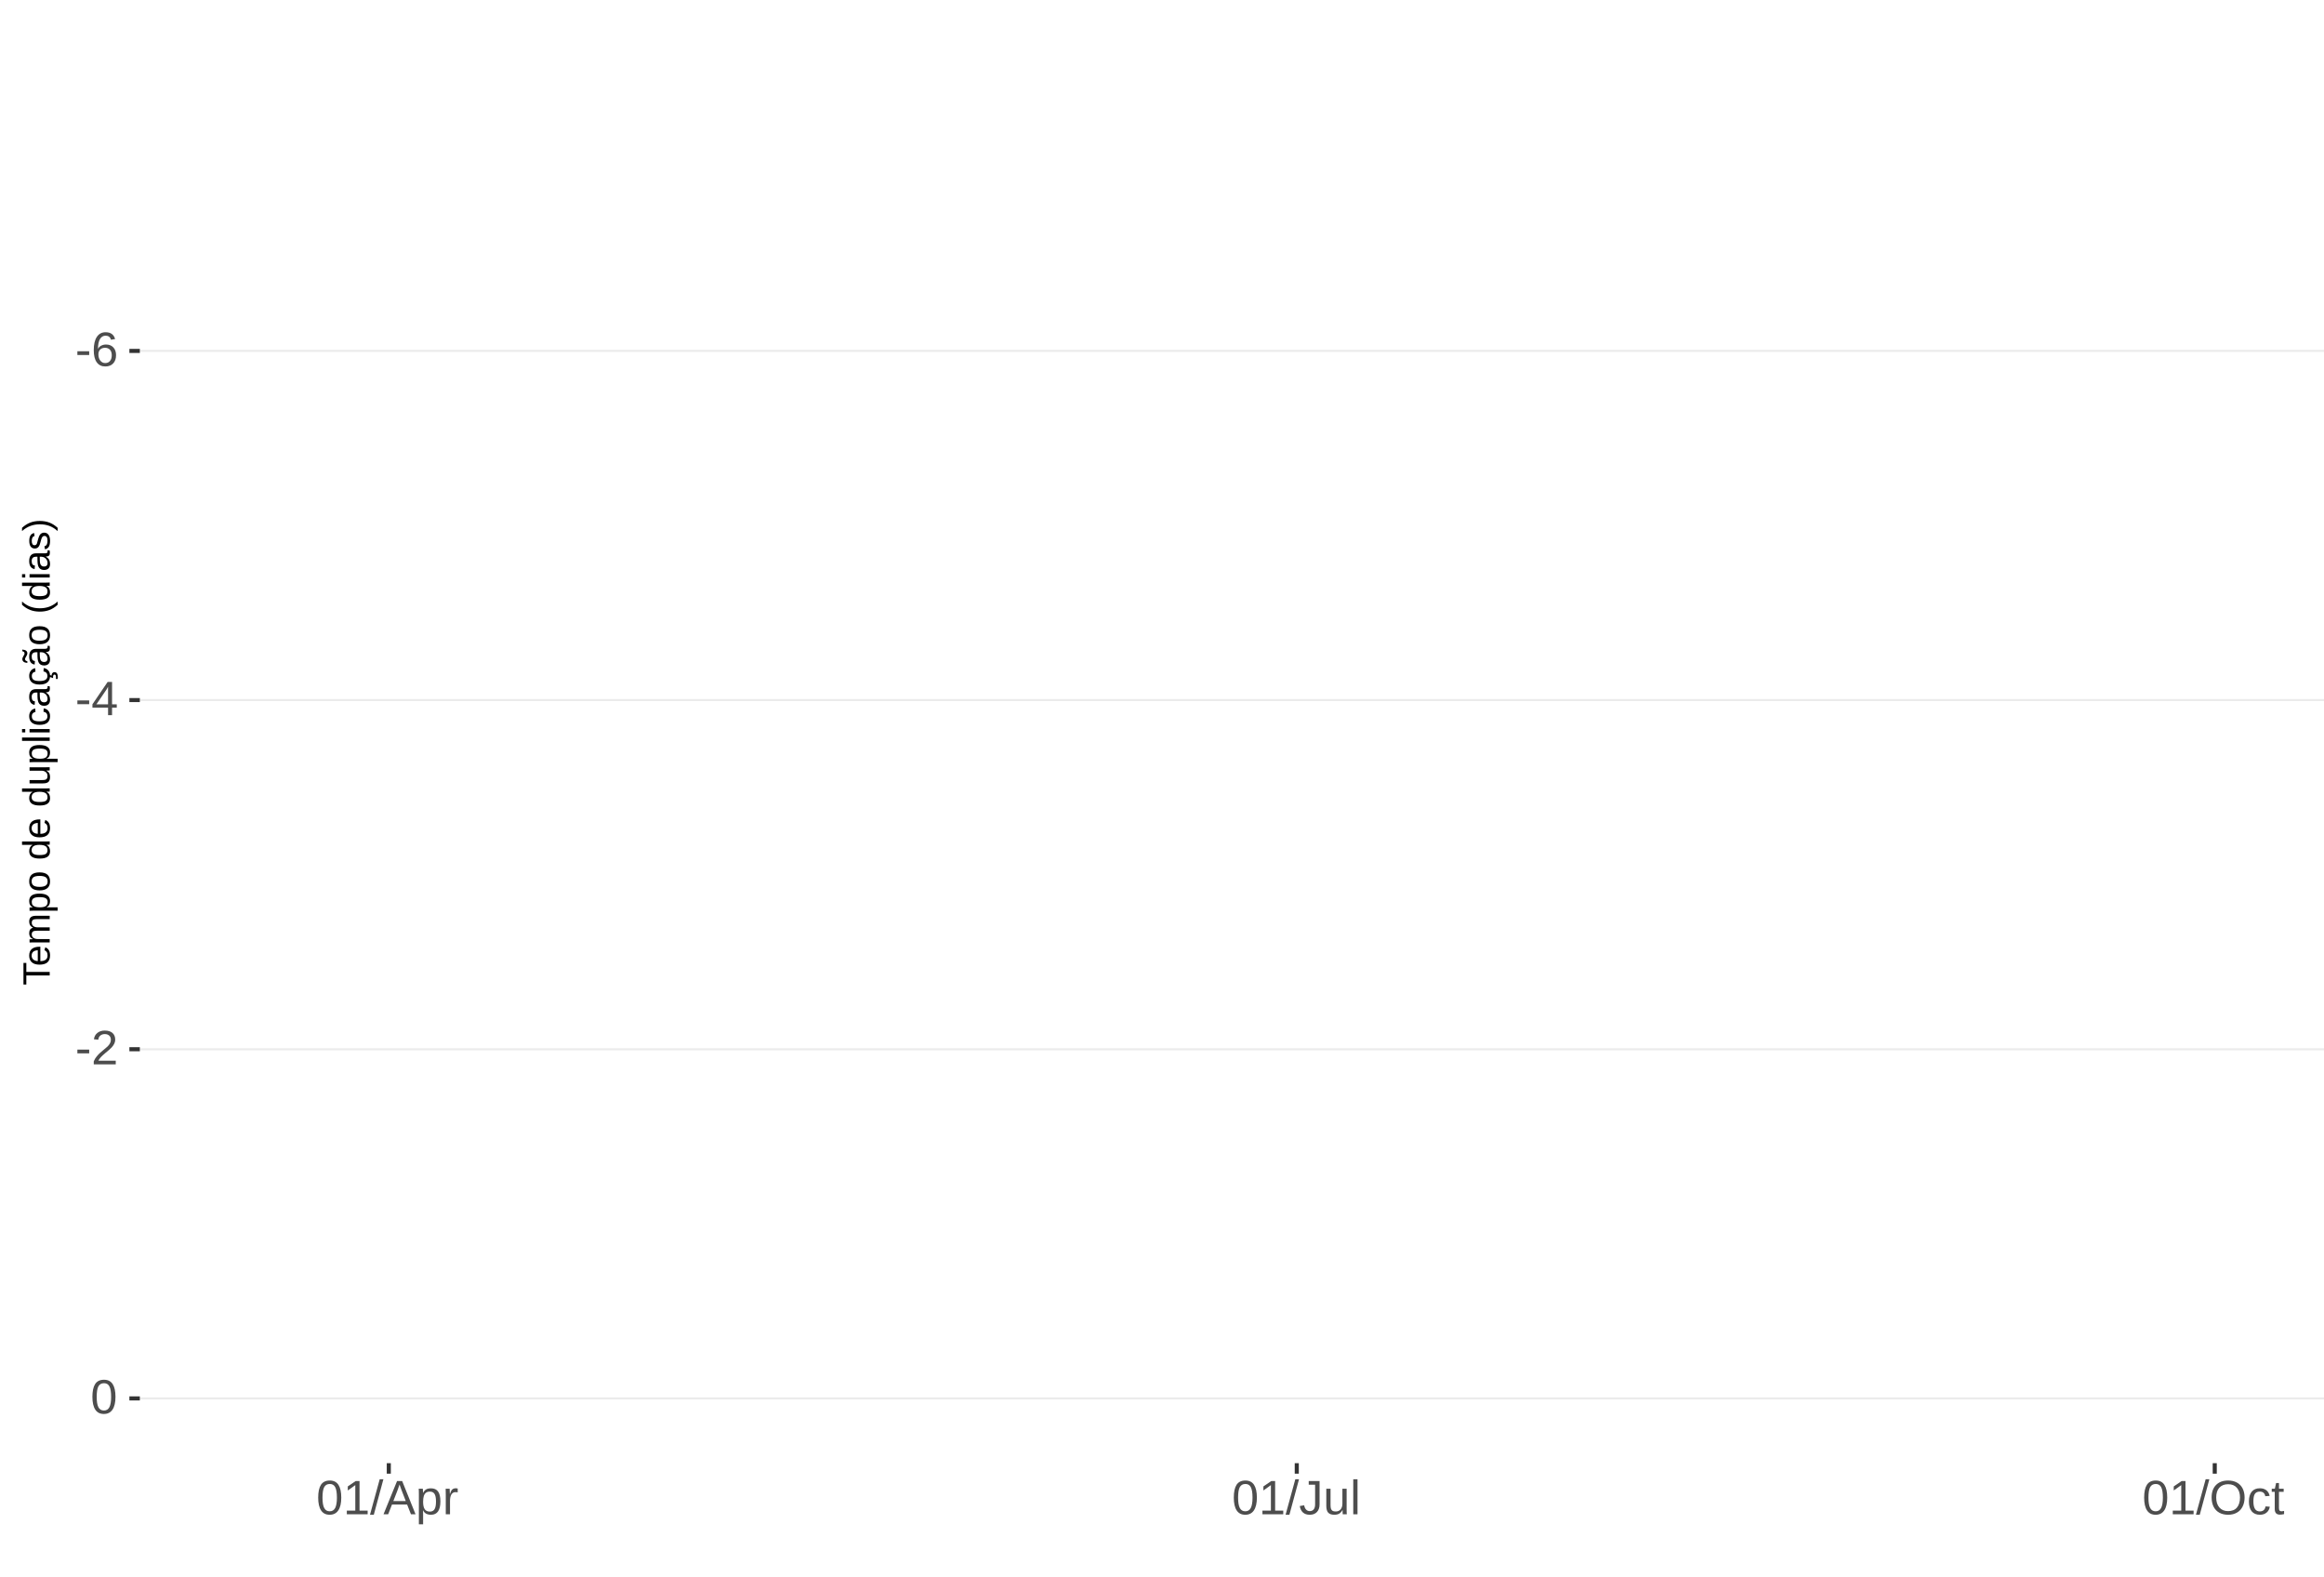
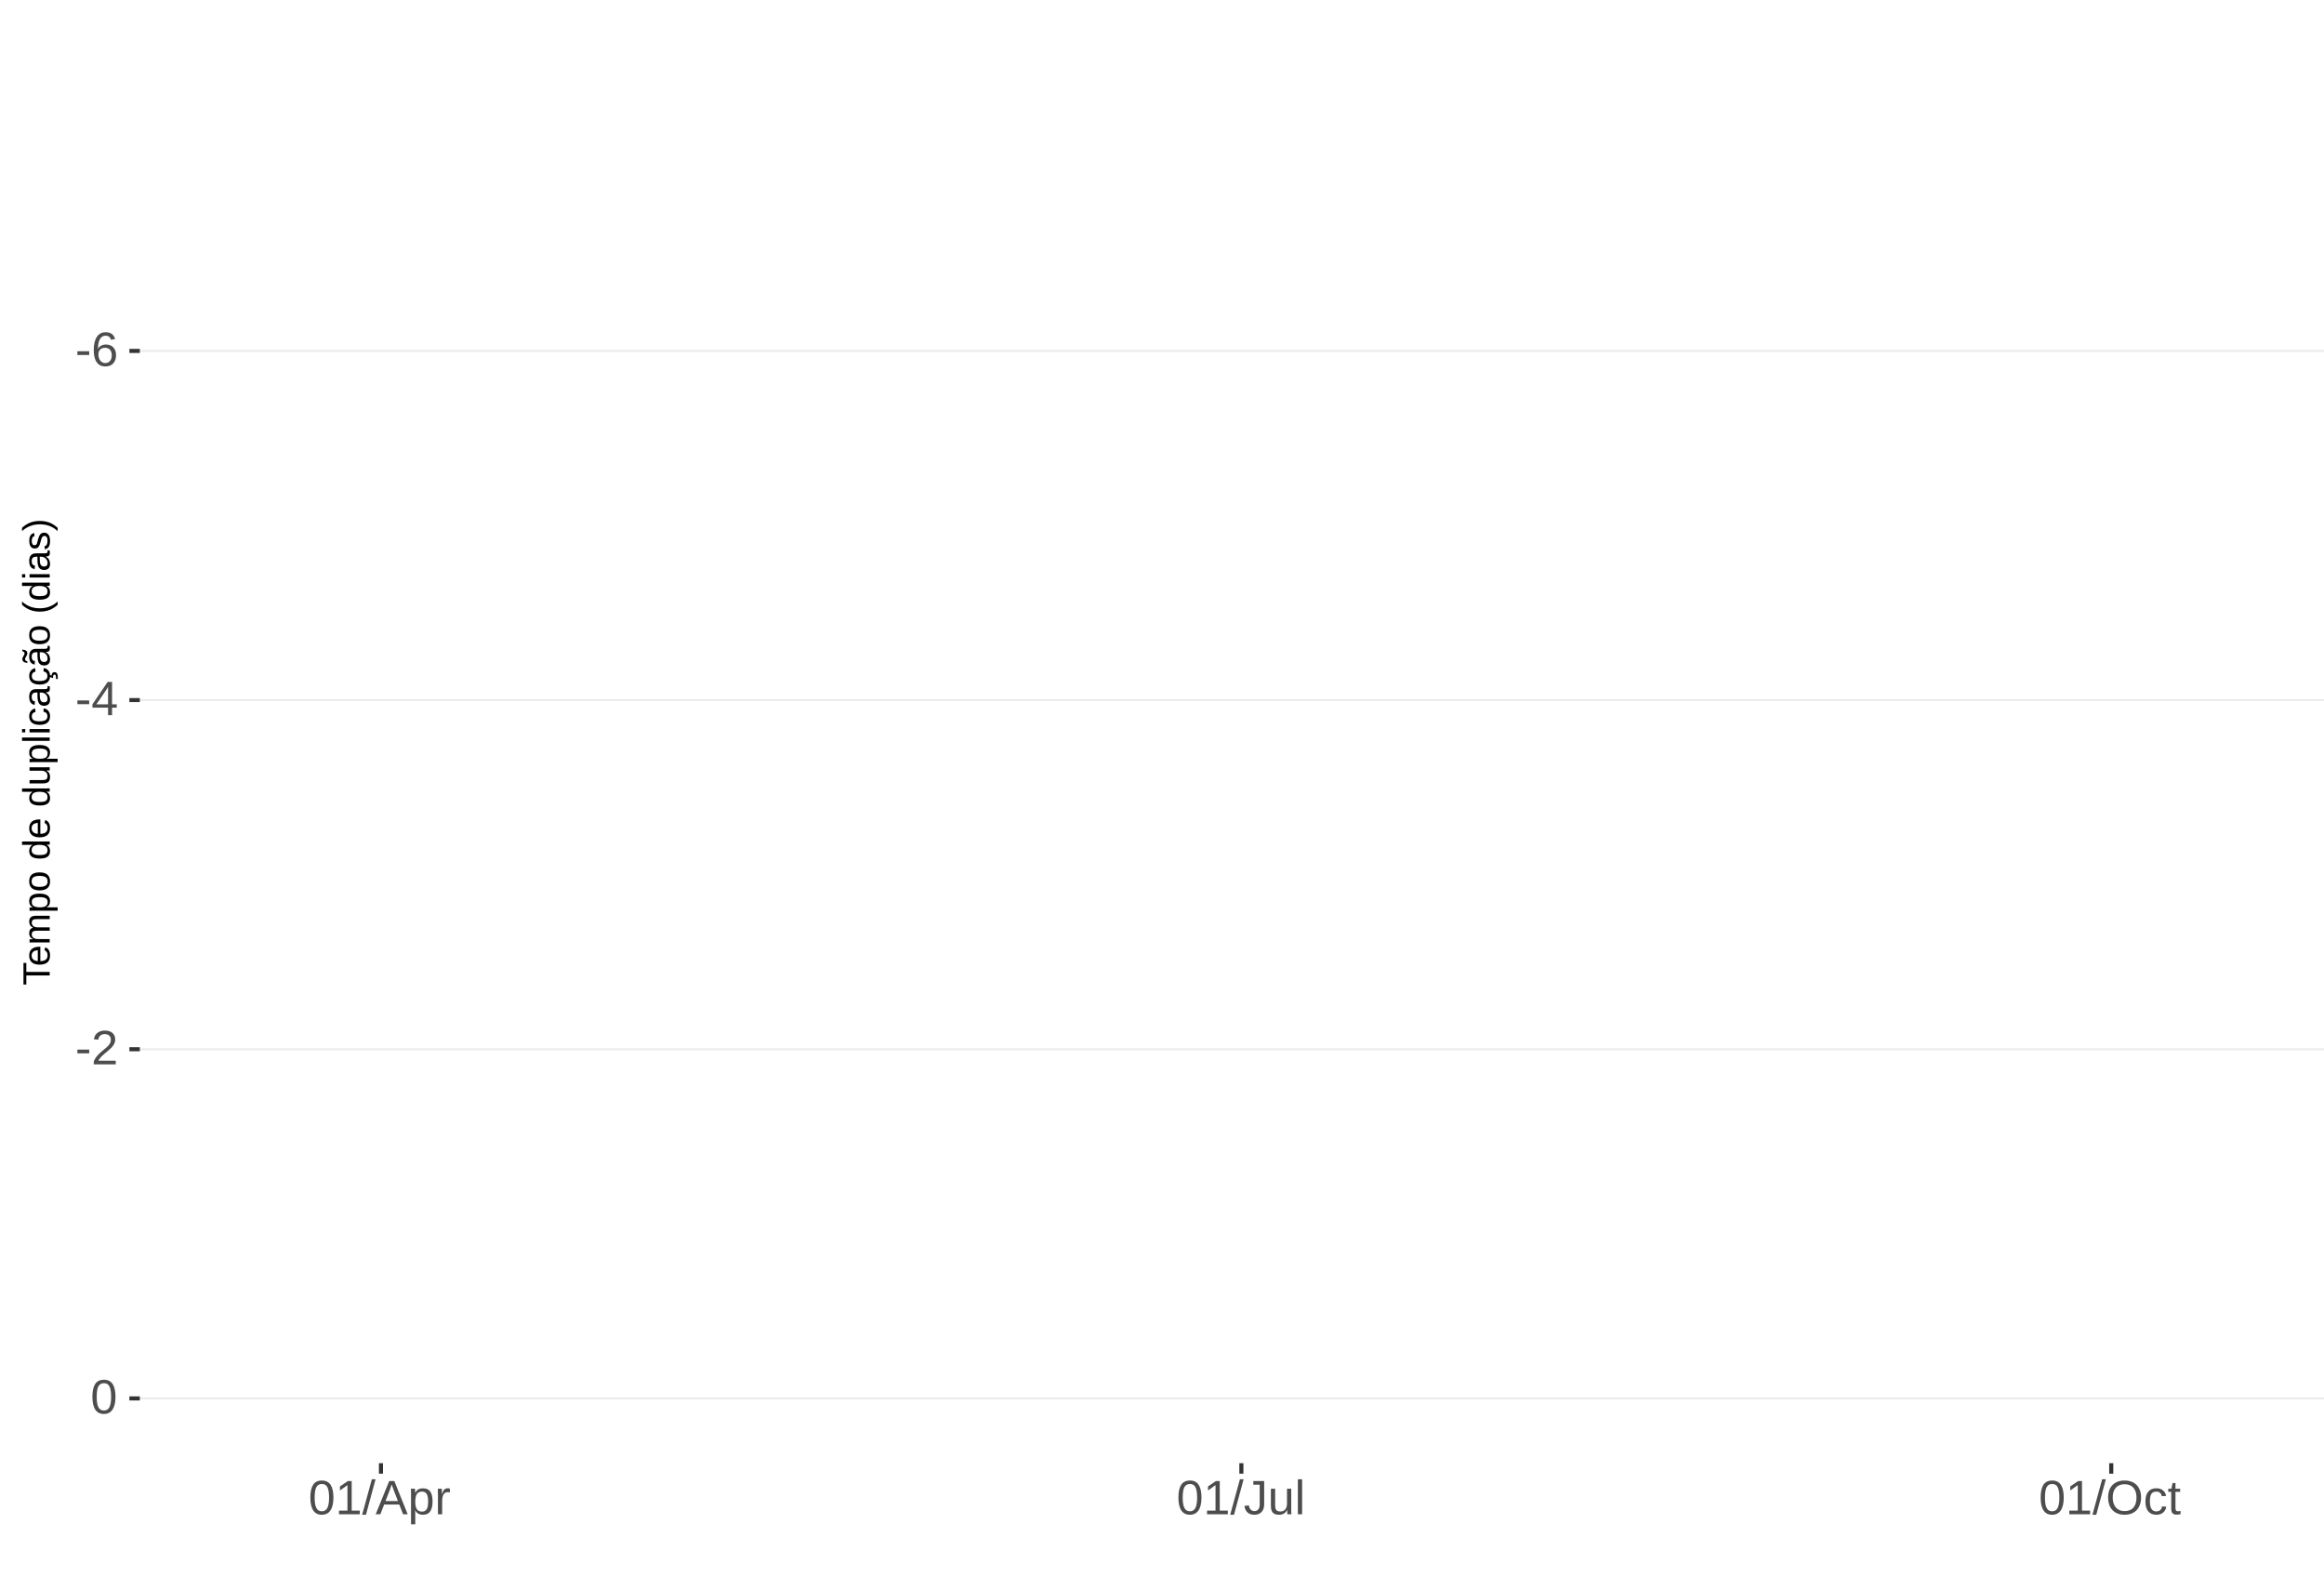
<svg xmlns="http://www.w3.org/2000/svg" xmlns:xlink="http://www.w3.org/1999/xlink" width="609pt" height="413pt" viewBox="0 0 609 413" version="1.1">
  <defs>
    <g>
      <symbol overflow="visible" id="glyph0-0">
        <path style="stroke:none;" d="M 1.266 -8.703 L 8.219 -8.703 L 8.219 0 L 1.266 0 Z M 1.734 -8.234 L 1.734 -0.469 L 7.75 -0.469 L 7.75 -8.234 Z M 1.734 -8.234 " />
      </symbol>
      <symbol overflow="visible" id="glyph0-1">
        <path style="stroke:none;" d="M 0.562 -2.875 L 0.562 -3.859 L 3.656 -3.859 L 3.656 -2.875 Z M 0.562 -2.875 " />
      </symbol>
      <symbol overflow="visible" id="glyph0-2">
        <path style="stroke:none;" d="M 6.484 -2.844 C 6.484 -1.926 6.234 -1.203 5.734 -0.672 C 5.234 -0.141 4.547 0.125 3.672 0.125 C 2.691 0.125 1.941 -0.238 1.422 -0.969 C 0.898 -1.695 0.641 -2.758 0.641 -4.156 C 0.641 -5.664 0.91 -6.82 1.453 -7.625 C 1.992 -8.438 2.758 -8.844 3.75 -8.844 C 5.07 -8.844 5.898 -8.25 6.234 -7.062 L 5.172 -6.875 C 4.953 -7.582 4.477 -7.938 3.75 -7.938 C 3.113 -7.938 2.617 -7.641 2.266 -7.047 C 1.922 -6.453 1.75 -5.598 1.75 -4.484 C 1.945 -4.859 2.227 -5.141 2.594 -5.328 C 2.969 -5.523 3.391 -5.625 3.859 -5.625 C 4.66 -5.625 5.297 -5.375 5.766 -4.875 C 6.242 -4.375 6.484 -3.695 6.484 -2.844 Z M 5.359 -2.797 C 5.359 -3.43 5.203 -3.914 4.891 -4.25 C 4.578 -4.594 4.145 -4.766 3.594 -4.766 C 3.07 -4.766 2.648 -4.613 2.328 -4.312 C 2.016 -4.008 1.859 -3.594 1.859 -3.062 C 1.859 -2.395 2.023 -1.844 2.359 -1.406 C 2.691 -0.977 3.117 -0.766 3.641 -0.766 C 4.172 -0.766 4.586 -0.945 4.891 -1.312 C 5.203 -1.676 5.359 -2.172 5.359 -2.797 Z M 5.359 -2.797 " />
      </symbol>
      <symbol overflow="visible" id="glyph0-3">
        <path style="stroke:none;" d="M 5.438 -1.969 L 5.438 0 L 4.391 0 L 4.391 -1.969 L 0.297 -1.969 L 0.297 -2.844 L 4.281 -8.703 L 5.438 -8.703 L 5.438 -2.844 L 6.672 -2.844 L 6.672 -1.969 Z M 4.391 -7.453 C 4.379 -7.43 4.32 -7.32 4.219 -7.125 C 4.113 -6.926 4.035 -6.789 3.984 -6.719 L 1.75 -3.438 L 1.422 -2.969 L 1.312 -2.844 L 4.391 -2.844 Z M 4.391 -7.453 " />
      </symbol>
      <symbol overflow="visible" id="glyph0-4">
        <path style="stroke:none;" d="M 0.641 0 L 0.641 -0.781 C 0.848 -1.27 1.102 -1.695 1.406 -2.062 C 1.707 -2.426 2.023 -2.758 2.359 -3.062 C 2.691 -3.363 3.02 -3.641 3.344 -3.891 C 3.676 -4.148 3.973 -4.406 4.234 -4.656 C 4.504 -4.914 4.719 -5.188 4.875 -5.469 C 5.039 -5.75 5.125 -6.066 5.125 -6.422 C 5.125 -6.891 4.984 -7.254 4.703 -7.516 C 4.422 -7.785 4.031 -7.922 3.531 -7.922 C 3.062 -7.922 2.672 -7.789 2.359 -7.531 C 2.055 -7.281 1.879 -6.922 1.828 -6.453 L 0.688 -6.562 C 0.77 -7.25 1.066 -7.801 1.578 -8.219 C 2.086 -8.633 2.738 -8.844 3.531 -8.844 C 4.406 -8.844 5.078 -8.633 5.547 -8.219 C 6.023 -7.801 6.266 -7.211 6.266 -6.453 C 6.266 -6.109 6.188 -5.77 6.031 -5.438 C 5.875 -5.102 5.645 -4.77 5.344 -4.438 C 5.039 -4.102 4.457 -3.586 3.594 -2.891 C 3.125 -2.504 2.75 -2.156 2.469 -1.844 C 2.188 -1.531 1.984 -1.234 1.859 -0.953 L 6.406 -0.953 L 6.406 0 Z M 0.641 0 " />
      </symbol>
      <symbol overflow="visible" id="glyph0-5">
        <path style="stroke:none;" d="M 6.547 -4.359 C 6.547 -2.898 6.285 -1.785 5.766 -1.016 C 5.254 -0.254 4.5 0.125 3.5 0.125 C 2.5 0.125 1.75 -0.254 1.25 -1.016 C 0.75 -1.773 0.5 -2.891 0.5 -4.359 C 0.5 -5.848 0.738 -6.969 1.219 -7.719 C 1.707 -8.469 2.484 -8.844 3.547 -8.844 C 4.566 -8.844 5.32 -8.461 5.812 -7.703 C 6.301 -6.953 6.547 -5.836 6.547 -4.359 Z M 5.406 -4.359 C 5.406 -5.609 5.258 -6.516 4.969 -7.078 C 4.688 -7.648 4.211 -7.938 3.547 -7.938 C 2.859 -7.938 2.363 -7.656 2.062 -7.094 C 1.77 -6.539 1.625 -5.629 1.625 -4.359 C 1.625 -3.117 1.773 -2.211 2.078 -1.641 C 2.379 -1.066 2.859 -0.781 3.516 -0.781 C 4.172 -0.781 4.648 -1.07 4.953 -1.656 C 5.254 -2.25 5.406 -3.148 5.406 -4.359 Z M 5.406 -4.359 " />
      </symbol>
      <symbol overflow="visible" id="glyph0-6">
        <path style="stroke:none;" d="M 0.969 0 L 0.969 -0.953 L 3.188 -0.953 L 3.188 -7.641 L 1.219 -6.234 L 1.219 -7.297 L 3.281 -8.703 L 4.297 -8.703 L 4.297 -0.953 L 6.422 -0.953 L 6.422 0 Z M 0.969 0 " />
      </symbol>
      <symbol overflow="visible" id="glyph0-7">
        <path style="stroke:none;" d="M 0 0.125 L 2.547 -9.172 L 3.516 -9.172 L 1 0.125 Z M 0 0.125 " />
      </symbol>
      <symbol overflow="visible" id="glyph0-8">
        <path style="stroke:none;" d="M 7.219 0 L 6.219 -2.547 L 2.25 -2.547 L 1.25 0 L 0.031 0 L 3.578 -8.703 L 4.922 -8.703 L 8.422 0 Z M 4.234 -7.812 L 4.172 -7.641 C 4.066 -7.297 3.914 -6.859 3.719 -6.328 L 2.609 -3.469 L 5.859 -3.469 L 4.75 -6.344 C 4.633 -6.625 4.52 -6.941 4.406 -7.297 Z M 4.234 -7.812 " />
      </symbol>
      <symbol overflow="visible" id="glyph0-9">
        <path style="stroke:none;" d="M 6.5 -3.375 C 6.5 -1.039 5.68 0.125 4.047 0.125 C 3.016 0.125 2.32 -0.258 1.969 -1.031 L 1.938 -1.031 C 1.957 -1 1.969 -0.648 1.969 0.016 L 1.969 2.625 L 0.859 2.625 L 0.859 -5.328 C 0.859 -6.016 0.844 -6.469 0.812 -6.688 L 1.891 -6.688 C 1.891 -6.664 1.895 -6.602 1.906 -6.5 C 1.914 -6.406 1.926 -6.254 1.938 -6.047 C 1.945 -5.836 1.953 -5.691 1.953 -5.609 L 1.984 -5.609 C 2.18 -6.023 2.441 -6.328 2.766 -6.516 C 3.086 -6.703 3.516 -6.797 4.047 -6.797 C 4.867 -6.797 5.484 -6.52 5.891 -5.969 C 6.297 -5.414 6.5 -4.551 6.5 -3.375 Z M 5.344 -3.344 C 5.344 -4.281 5.211 -4.945 4.953 -5.344 C 4.703 -5.738 4.305 -5.938 3.766 -5.938 C 3.328 -5.938 2.984 -5.844 2.734 -5.656 C 2.484 -5.477 2.289 -5.191 2.156 -4.797 C 2.031 -4.398 1.969 -3.891 1.969 -3.266 C 1.969 -2.391 2.109 -1.742 2.391 -1.328 C 2.672 -0.91 3.125 -0.703 3.75 -0.703 C 4.301 -0.703 4.703 -0.906 4.953 -1.312 C 5.211 -1.719 5.344 -2.395 5.344 -3.344 Z M 5.344 -3.344 " />
      </symbol>
      <symbol overflow="visible" id="glyph0-10">
        <path style="stroke:none;" d="M 0.875 0 L 0.875 -5.125 C 0.875 -5.594 0.863 -6.113 0.844 -6.688 L 1.891 -6.688 C 1.922 -5.926 1.938 -5.473 1.938 -5.328 L 1.969 -5.328 C 2.145 -5.898 2.348 -6.289 2.578 -6.5 C 2.805 -6.707 3.129 -6.812 3.547 -6.812 C 3.703 -6.812 3.852 -6.789 4 -6.75 L 4 -5.734 C 3.852 -5.773 3.656 -5.797 3.406 -5.797 C 2.945 -5.797 2.594 -5.594 2.344 -5.188 C 2.102 -4.789 1.984 -4.223 1.984 -3.484 L 1.984 0 Z M 0.875 0 " />
      </symbol>
      <symbol overflow="visible" id="glyph0-11">
        <path style="stroke:none;" d="M 2.828 0.125 C 1.348 0.125 0.473 -0.633 0.203 -2.156 L 1.359 -2.359 C 1.43 -1.879 1.598 -1.504 1.859 -1.234 C 2.117 -0.961 2.441 -0.828 2.828 -0.828 C 3.254 -0.828 3.594 -0.973 3.844 -1.266 C 4.094 -1.566 4.219 -2.004 4.219 -2.578 L 4.219 -7.75 L 2.547 -7.75 L 2.547 -8.703 L 5.391 -8.703 L 5.391 -2.594 C 5.391 -1.75 5.16 -1.082 4.703 -0.594 C 4.242 -0.113 3.617 0.125 2.828 0.125 Z M 2.828 0.125 " />
      </symbol>
      <symbol overflow="visible" id="glyph0-12">
        <path style="stroke:none;" d="M 1.938 -6.688 L 1.938 -2.453 C 1.938 -2.004 1.977 -1.66 2.062 -1.422 C 2.156 -1.18 2.297 -1.004 2.484 -0.891 C 2.672 -0.785 2.945 -0.734 3.312 -0.734 C 3.852 -0.734 4.273 -0.914 4.578 -1.281 C 4.891 -1.645 5.047 -2.156 5.047 -2.812 L 5.047 -6.688 L 6.156 -6.688 L 6.156 -1.422 C 6.156 -0.648 6.172 -0.176 6.203 0 L 5.141 0 C 5.141 -0.02 5.133 -0.07 5.125 -0.156 C 5.125 -0.25 5.117 -0.352 5.109 -0.469 C 5.109 -0.594 5.102 -0.816 5.094 -1.141 L 5.078 -1.141 C 4.828 -0.68 4.531 -0.352 4.188 -0.156 C 3.852 0.031 3.438 0.125 2.938 0.125 C 2.207 0.125 1.672 -0.055 1.328 -0.422 C 0.992 -0.785 0.828 -1.391 0.828 -2.234 L 0.828 -6.688 Z M 1.938 -6.688 " />
      </symbol>
      <symbol overflow="visible" id="glyph0-13">
        <path style="stroke:none;" d="M 0.859 0 L 0.859 -9.172 L 1.969 -9.172 L 1.969 0 Z M 0.859 0 " />
      </symbol>
      <symbol overflow="visible" id="glyph0-14">
        <path style="stroke:none;" d="M 9.234 -4.391 C 9.234 -3.484 9.055 -2.688 8.703 -2 C 8.359 -1.312 7.859 -0.785 7.203 -0.422 C 6.555 -0.055 5.789 0.125 4.906 0.125 C 4.02 0.125 3.25 -0.055 2.594 -0.422 C 1.945 -0.785 1.453 -1.305 1.109 -1.984 C 0.766 -2.672 0.594 -3.473 0.594 -4.391 C 0.594 -5.785 0.973 -6.875 1.734 -7.656 C 2.504 -8.445 3.566 -8.844 4.922 -8.844 C 5.805 -8.844 6.57 -8.664 7.219 -8.312 C 7.875 -7.957 8.375 -7.441 8.719 -6.766 C 9.062 -6.098 9.234 -5.305 9.234 -4.391 Z M 8.031 -4.391 C 8.031 -5.473 7.758 -6.32 7.219 -6.938 C 6.676 -7.562 5.91 -7.875 4.922 -7.875 C 3.93 -7.875 3.16 -7.566 2.609 -6.953 C 2.066 -6.348 1.797 -5.492 1.797 -4.391 C 1.797 -3.297 2.07 -2.426 2.625 -1.781 C 3.176 -1.145 3.938 -0.828 4.906 -0.828 C 5.914 -0.828 6.688 -1.133 7.219 -1.75 C 7.758 -2.375 8.031 -3.254 8.031 -4.391 Z M 8.031 -4.391 " />
      </symbol>
      <symbol overflow="visible" id="glyph0-15">
        <path style="stroke:none;" d="M 1.703 -3.375 C 1.703 -2.488 1.844 -1.828 2.125 -1.391 C 2.406 -0.961 2.828 -0.75 3.391 -0.75 C 3.785 -0.75 4.113 -0.852 4.375 -1.062 C 4.645 -1.281 4.812 -1.613 4.875 -2.062 L 6 -1.984 C 5.906 -1.348 5.629 -0.836 5.172 -0.453 C 4.711 -0.066 4.129 0.125 3.422 0.125 C 2.484 0.125 1.766 -0.172 1.266 -0.766 C 0.773 -1.359 0.531 -2.219 0.531 -3.344 C 0.531 -4.469 0.773 -5.328 1.266 -5.922 C 1.766 -6.516 2.477 -6.812 3.406 -6.812 C 4.094 -6.812 4.66 -6.633 5.109 -6.281 C 5.555 -5.926 5.836 -5.438 5.953 -4.812 L 4.812 -4.734 C 4.758 -5.098 4.613 -5.391 4.375 -5.609 C 4.133 -5.828 3.801 -5.938 3.375 -5.938 C 2.781 -5.938 2.352 -5.738 2.094 -5.344 C 1.832 -4.957 1.703 -4.301 1.703 -3.375 Z M 1.703 -3.375 " />
      </symbol>
      <symbol overflow="visible" id="glyph0-16">
        <path style="stroke:none;" d="M 3.422 -0.047 C 3.055 0.047 2.68 0.094 2.297 0.094 C 1.41 0.094 0.969 -0.41 0.969 -1.422 L 0.969 -5.875 L 0.188 -5.875 L 0.188 -6.688 L 1 -6.688 L 1.328 -8.188 L 2.078 -8.188 L 2.078 -6.688 L 3.312 -6.688 L 3.312 -5.875 L 2.078 -5.875 L 2.078 -1.656 C 2.078 -1.332 2.129 -1.102 2.234 -0.969 C 2.336 -0.844 2.52 -0.781 2.781 -0.781 C 2.926 -0.781 3.141 -0.812 3.422 -0.875 Z M 3.422 -0.047 " />
      </symbol>
      <symbol overflow="visible" id="glyph1-0">
        <path style="stroke:none;" d="M -6.875 -1 L -6.875 -6.5 L 0 -6.5 L 0 -1 Z M -6.516 -1.375 L -0.375 -1.375 L -0.375 -6.125 L -6.516 -6.125 Z M -6.516 -1.375 " />
      </symbol>
      <symbol overflow="visible" id="glyph1-1">
        <path style="stroke:none;" d="M -6.125 -3.516 L 0 -3.516 L 0 -2.594 L -6.125 -2.594 L -6.125 -0.219 L -6.875 -0.219 L -6.875 -5.875 L -6.125 -5.875 Z M -6.125 -3.516 " />
      </symbol>
      <symbol overflow="visible" id="glyph1-2">
        <path style="stroke:none;" d="M -2.453 -1.344 C -1.848 -1.344 -1.379 -1.469 -1.047 -1.719 C -0.723 -1.969 -0.562 -2.336 -0.562 -2.828 C -0.562 -3.203 -0.633 -3.504 -0.781 -3.734 C -0.938 -3.961 -1.133 -4.117 -1.375 -4.203 L -1.156 -4.969 C -0.32 -4.656 0.094 -3.941 0.094 -2.828 C 0.094 -2.047 -0.133 -1.445 -0.594 -1.031 C -1.062 -0.625 -1.754 -0.422 -2.672 -0.422 C -3.547 -0.422 -4.211 -0.625 -4.672 -1.031 C -5.141 -1.445 -5.375 -2.031 -5.375 -2.781 C -5.375 -4.344 -4.441 -5.125 -2.578 -5.125 L -2.453 -5.125 Z M -3.125 -4.203 C -3.688 -4.16 -4.094 -4.02 -4.344 -3.781 C -4.602 -3.551 -4.734 -3.219 -4.734 -2.781 C -4.734 -2.352 -4.586 -2.016 -4.297 -1.766 C -4.016 -1.516 -3.625 -1.379 -3.125 -1.359 Z M -3.125 -4.203 " />
      </symbol>
      <symbol overflow="visible" id="glyph1-3">
        <path style="stroke:none;" d="M 0 -3.75 L -3.344 -3.75 C -3.852 -3.75 -4.207 -3.676 -4.406 -3.531 C -4.602 -3.395 -4.703 -3.145 -4.703 -2.781 C -4.703 -2.406 -4.555 -2.109 -4.266 -1.891 C -3.984 -1.672 -3.582 -1.562 -3.062 -1.562 L 0 -1.562 L 0 -0.688 L -4.156 -0.688 C -4.77 -0.688 -5.145 -0.68 -5.281 -0.672 L -5.281 -1.5 C -5.27 -1.5 -5.227 -1.5 -5.156 -1.5 C -5.082 -1.508 -5 -1.516 -4.906 -1.516 C -4.812 -1.523 -4.633 -1.531 -4.375 -1.531 L -4.375 -1.547 C -4.75 -1.734 -5.008 -1.945 -5.156 -2.188 C -5.301 -2.438 -5.375 -2.738 -5.375 -3.094 C -5.375 -3.488 -5.297 -3.801 -5.141 -4.031 C -4.984 -4.27 -4.727 -4.438 -4.375 -4.531 L -4.375 -4.547 C -4.727 -4.723 -4.984 -4.941 -5.141 -5.203 C -5.297 -5.461 -5.375 -5.773 -5.375 -6.141 C -5.375 -6.672 -5.227 -7.055 -4.938 -7.297 C -4.656 -7.547 -4.18 -7.672 -3.516 -7.672 L 0 -7.672 L 0 -6.797 L -3.344 -6.797 C -3.852 -6.797 -4.207 -6.723 -4.406 -6.578 C -4.602 -6.441 -4.703 -6.191 -4.703 -5.828 C -4.703 -5.453 -4.555 -5.156 -4.266 -4.938 C -3.984 -4.727 -3.582 -4.625 -3.062 -4.625 L 0 -4.625 Z M 0 -3.75 " />
      </symbol>
      <symbol overflow="visible" id="glyph1-4">
        <path style="stroke:none;" d="M -2.672 -5.141 C -0.828 -5.141 0.094 -4.492 0.094 -3.203 C 0.094 -2.391 -0.211 -1.844 -0.828 -1.562 L -0.828 -1.531 C -0.797 -1.539 -0.516 -1.547 0.016 -1.547 L 2.078 -1.547 L 2.078 -0.672 L -4.203 -0.672 C -4.742 -0.672 -5.102 -0.66 -5.281 -0.641 L -5.281 -1.5 C -5.27 -1.5 -5.223 -1.5 -5.141 -1.5 C -5.066 -1.508 -4.945 -1.52 -4.781 -1.531 C -4.613 -1.539 -4.5 -1.547 -4.438 -1.547 L -4.438 -1.562 C -4.758 -1.719 -4.992 -1.922 -5.141 -2.172 C -5.297 -2.43 -5.375 -2.773 -5.375 -3.203 C -5.375 -3.848 -5.156 -4.332 -4.719 -4.656 C -4.281 -4.977 -3.598 -5.141 -2.672 -5.141 Z M -2.641 -4.219 C -3.379 -4.219 -3.906 -4.117 -4.219 -3.922 C -4.539 -3.723 -4.703 -3.406 -4.703 -2.969 C -4.703 -2.625 -4.629 -2.352 -4.484 -2.156 C -4.336 -1.957 -4.109 -1.805 -3.797 -1.703 C -3.484 -1.598 -3.078 -1.547 -2.578 -1.547 C -1.879 -1.547 -1.363 -1.656 -1.031 -1.875 C -0.707 -2.102 -0.547 -2.469 -0.547 -2.969 C -0.547 -3.406 -0.707 -3.723 -1.031 -3.922 C -1.352 -4.117 -1.891 -4.219 -2.641 -4.219 Z M -2.641 -4.219 " />
      </symbol>
      <symbol overflow="visible" id="glyph1-5">
        <path style="stroke:none;" d="M -2.641 -5.141 C -1.723 -5.141 -1.035 -4.938 -0.578 -4.531 C -0.129 -4.125 0.094 -3.535 0.094 -2.766 C 0.094 -1.992 -0.141 -1.41 -0.609 -1.016 C -1.078 -0.617 -1.754 -0.422 -2.641 -0.422 C -4.461 -0.422 -5.375 -1.207 -5.375 -2.781 C -5.375 -3.594 -5.148 -4.188 -4.703 -4.562 C -4.266 -4.945 -3.578 -5.141 -2.641 -5.141 Z M -2.641 -4.219 C -3.367 -4.219 -3.898 -4.109 -4.234 -3.891 C -4.566 -3.672 -4.734 -3.305 -4.734 -2.797 C -4.734 -2.285 -4.562 -1.914 -4.219 -1.688 C -3.883 -1.457 -3.359 -1.344 -2.641 -1.344 C -1.953 -1.344 -1.43 -1.453 -1.078 -1.672 C -0.723 -1.898 -0.547 -2.258 -0.547 -2.75 C -0.547 -3.281 -0.711 -3.656 -1.047 -3.875 C -1.391 -4.102 -1.922 -4.219 -2.641 -4.219 Z M -2.641 -4.219 " />
      </symbol>
      <symbol overflow="visible" id="glyph1-6">
        <path style="stroke:none;" d="" />
      </symbol>
      <symbol overflow="visible" id="glyph1-7">
        <path style="stroke:none;" d="M -0.844 -4.016 C -0.508 -3.848 -0.27 -3.629 -0.125 -3.359 C 0.02 -3.086 0.094 -2.754 0.094 -2.359 C 0.094 -1.691 -0.129 -1.203 -0.578 -0.891 C -1.023 -0.578 -1.707 -0.422 -2.625 -0.422 C -4.457 -0.422 -5.375 -1.066 -5.375 -2.359 C -5.375 -2.766 -5.301 -3.098 -5.156 -3.359 C -5.008 -3.629 -4.781 -3.848 -4.469 -4.016 L -7.25 -4.016 L -7.25 -4.891 L -1.094 -4.891 C -0.539 -4.891 -0.176 -4.898 0 -4.922 L 0 -4.078 C -0.051 -4.066 -0.172 -4.055 -0.359 -4.047 C -0.547 -4.035 -0.707 -4.031 -0.844 -4.031 Z M -2.641 -1.344 C -1.898 -1.344 -1.367 -1.438 -1.047 -1.625 C -0.734 -1.82 -0.578 -2.145 -0.578 -2.594 C -0.578 -3.082 -0.75 -3.441 -1.094 -3.672 C -1.438 -3.898 -1.973 -4.016 -2.703 -4.016 C -3.398 -4.016 -3.91 -3.898 -4.234 -3.672 C -4.566 -3.441 -4.734 -3.082 -4.734 -2.594 C -4.734 -2.156 -4.566 -1.836 -4.234 -1.641 C -3.91 -1.441 -3.379 -1.344 -2.641 -1.344 Z M -2.641 -1.344 " />
      </symbol>
      <symbol overflow="visible" id="glyph1-8">
        <path style="stroke:none;" d="M -5.281 -1.531 L -1.938 -1.531 C -1.582 -1.531 -1.305 -1.562 -1.109 -1.625 C -0.922 -1.695 -0.785 -1.805 -0.703 -1.953 C -0.617 -2.109 -0.578 -2.332 -0.578 -2.625 C -0.578 -3.039 -0.723 -3.367 -1.016 -3.609 C -1.305 -3.859 -1.707 -3.984 -2.219 -3.984 L -5.281 -3.984 L -5.281 -4.875 L -1.125 -4.875 C -0.508 -4.875 -0.133 -4.879 0 -4.891 L 0 -4.062 C -0.02 -4.062 -0.062 -4.055 -0.125 -4.047 C -0.195 -4.047 -0.281 -4.039 -0.375 -4.031 C -0.469 -4.031 -0.645 -4.031 -0.906 -4.031 L -0.906 -4.016 C -0.539 -3.816 -0.281 -3.582 -0.125 -3.312 C 0.02 -3.051 0.094 -2.723 0.094 -2.328 C 0.094 -1.742 -0.047 -1.316 -0.328 -1.047 C -0.617 -0.785 -1.098 -0.656 -1.766 -0.656 L -5.281 -0.656 Z M -5.281 -1.531 " />
      </symbol>
      <symbol overflow="visible" id="glyph1-9">
        <path style="stroke:none;" d="M 0 -0.672 L -7.25 -0.672 L -7.25 -1.547 L 0 -1.547 Z M 0 -0.672 " />
      </symbol>
      <symbol overflow="visible" id="glyph1-10">
        <path style="stroke:none;" d="M -6.406 -0.672 L -7.25 -0.672 L -7.25 -1.547 L -6.406 -1.547 Z M 0 -0.672 L -5.281 -0.672 L -5.281 -1.547 L 0 -1.547 Z M 0 -0.672 " />
      </symbol>
      <symbol overflow="visible" id="glyph1-11">
        <path style="stroke:none;" d="M -2.672 -1.344 C -1.961 -1.344 -1.438 -1.453 -1.094 -1.672 C -0.758 -1.891 -0.594 -2.223 -0.594 -2.672 C -0.594 -2.984 -0.676 -3.242 -0.844 -3.453 C -1.02 -3.672 -1.281 -3.801 -1.625 -3.844 L -1.578 -4.734 C -1.066 -4.672 -0.66 -4.457 -0.359 -4.094 C -0.055 -3.727 0.094 -3.266 0.094 -2.703 C 0.094 -1.961 -0.133 -1.395 -0.594 -1 C -1.062 -0.613 -1.742 -0.422 -2.641 -0.422 C -3.535 -0.422 -4.211 -0.613 -4.672 -1 C -5.141 -1.395 -5.375 -1.957 -5.375 -2.688 C -5.375 -3.227 -5.234 -3.676 -4.953 -4.031 C -4.68 -4.395 -4.297 -4.617 -3.797 -4.703 L -3.734 -3.797 C -4.023 -3.754 -4.254 -3.641 -4.422 -3.453 C -4.598 -3.266 -4.688 -3.004 -4.688 -2.672 C -4.688 -2.203 -4.531 -1.863 -4.219 -1.656 C -3.914 -1.445 -3.398 -1.344 -2.672 -1.344 Z M -2.672 -1.344 " />
      </symbol>
      <symbol overflow="visible" id="glyph1-12">
        <path style="stroke:none;" d="M 0.094 -2.016 C 0.094 -1.484 -0.047 -1.082 -0.328 -0.812 C -0.609 -0.551 -0.988 -0.422 -1.469 -0.422 C -2.02 -0.422 -2.441 -0.598 -2.734 -0.953 C -3.023 -1.316 -3.18 -1.898 -3.203 -2.703 L -3.219 -3.891 L -3.516 -3.891 C -3.941 -3.891 -4.25 -3.797 -4.438 -3.609 C -4.625 -3.43 -4.719 -3.148 -4.719 -2.766 C -4.719 -2.367 -4.648 -2.078 -4.516 -1.891 C -4.379 -1.711 -4.164 -1.609 -3.875 -1.578 L -3.953 -0.656 C -4.898 -0.812 -5.375 -1.52 -5.375 -2.781 C -5.375 -3.445 -5.223 -3.945 -4.922 -4.281 C -4.617 -4.613 -4.18 -4.781 -3.609 -4.781 L -1.328 -4.781 C -1.066 -4.781 -0.867 -4.812 -0.734 -4.875 C -0.609 -4.945 -0.547 -5.082 -0.547 -5.281 C -0.547 -5.363 -0.555 -5.457 -0.578 -5.562 L -0.031 -5.562 C 0.02 -5.344 0.047 -5.117 0.047 -4.891 C 0.047 -4.555 -0.035 -4.316 -0.203 -4.172 C -0.379 -4.023 -0.648 -3.941 -1.016 -3.922 L -1.016 -3.891 C -0.609 -3.672 -0.32 -3.41 -0.156 -3.109 C 0.008 -2.805 0.094 -2.441 0.094 -2.016 Z M -0.562 -2.219 C -0.562 -2.539 -0.633 -2.828 -0.781 -3.078 C -0.926 -3.328 -1.125 -3.523 -1.375 -3.672 C -1.633 -3.816 -1.898 -3.891 -2.172 -3.891 L -2.609 -3.891 L -2.594 -2.938 C -2.582 -2.52 -2.535 -2.203 -2.453 -1.984 C -2.379 -1.773 -2.258 -1.613 -2.094 -1.5 C -1.938 -1.383 -1.723 -1.328 -1.453 -1.328 C -1.172 -1.328 -0.953 -1.406 -0.797 -1.562 C -0.641 -1.719 -0.562 -1.938 -0.562 -2.219 Z M -0.562 -2.219 " />
      </symbol>
      <symbol overflow="visible" id="glyph1-13">
        <path style="stroke:none;" d="M -2.672 -1.344 C -1.961 -1.344 -1.438 -1.453 -1.094 -1.672 C -0.758 -1.891 -0.594 -2.223 -0.594 -2.672 C -0.594 -2.984 -0.676 -3.242 -0.844 -3.453 C -1.02 -3.672 -1.281 -3.801 -1.625 -3.844 L -1.578 -4.734 C -1.066 -4.672 -0.66 -4.457 -0.359 -4.094 C -0.055 -3.727 0.094 -3.266 0.094 -2.703 C 0.094 -1.961 -0.133 -1.395 -0.594 -1 C -1.062 -0.613 -1.742 -0.422 -2.641 -0.422 C -3.535 -0.422 -4.211 -0.613 -4.672 -1 C -5.141 -1.395 -5.375 -1.957 -5.375 -2.688 C -5.375 -3.227 -5.234 -3.676 -4.953 -4.031 C -4.68 -4.395 -4.297 -4.617 -3.797 -4.703 L -3.734 -3.797 C -4.023 -3.754 -4.254 -3.641 -4.422 -3.453 C -4.598 -3.266 -4.688 -3.004 -4.688 -2.672 C -4.688 -2.203 -4.531 -1.863 -4.219 -1.656 C -3.914 -1.445 -3.398 -1.344 -2.672 -1.344 Z M 1.234 -3.672 C 1.828 -3.672 2.125 -3.223 2.125 -2.328 C 2.125 -2.148 2.113 -2.004 2.094 -1.891 L 1.625 -1.891 C 1.645 -2.055 1.656 -2.195 1.656 -2.312 C 1.656 -2.789 1.52 -3.031 1.25 -3.031 C 1 -3.031 0.875 -2.812 0.875 -2.375 C 0.875 -2.238 0.879 -2.148 0.891 -2.109 L 0 -2.422 L 0 -2.938 L 0.484 -2.75 C 0.492 -3.062 0.566 -3.289 0.703 -3.438 C 0.836 -3.594 1.016 -3.672 1.234 -3.672 Z M 1.234 -3.672 " />
      </symbol>
      <symbol overflow="visible" id="glyph1-14">
        <path style="stroke:none;" d="M 0.094 -2.016 C 0.094 -1.484 -0.047 -1.082 -0.328 -0.812 C -0.609 -0.551 -0.988 -0.422 -1.469 -0.422 C -2.02 -0.422 -2.441 -0.598 -2.734 -0.953 C -3.023 -1.316 -3.18 -1.898 -3.203 -2.703 L -3.219 -3.891 L -3.516 -3.891 C -3.941 -3.891 -4.25 -3.797 -4.438 -3.609 C -4.625 -3.43 -4.719 -3.148 -4.719 -2.766 C -4.719 -2.367 -4.648 -2.078 -4.516 -1.891 C -4.379 -1.711 -4.164 -1.609 -3.875 -1.578 L -3.953 -0.656 C -4.898 -0.812 -5.375 -1.52 -5.375 -2.781 C -5.375 -3.445 -5.223 -3.945 -4.922 -4.281 C -4.617 -4.613 -4.18 -4.781 -3.609 -4.781 L -1.328 -4.781 C -1.066 -4.781 -0.867 -4.812 -0.734 -4.875 C -0.609 -4.945 -0.547 -5.082 -0.547 -5.281 C -0.547 -5.363 -0.555 -5.457 -0.578 -5.562 L -0.031 -5.562 C 0.02 -5.344 0.047 -5.117 0.047 -4.891 C 0.047 -4.555 -0.035 -4.316 -0.203 -4.172 C -0.379 -4.023 -0.648 -3.941 -1.016 -3.922 L -1.016 -3.891 C -0.609 -3.672 -0.32 -3.41 -0.156 -3.109 C 0.008 -2.805 0.094 -2.441 0.094 -2.016 Z M -0.562 -2.219 C -0.562 -2.539 -0.633 -2.828 -0.781 -3.078 C -0.926 -3.328 -1.125 -3.523 -1.375 -3.672 C -1.633 -3.816 -1.898 -3.891 -2.172 -3.891 L -2.609 -3.891 L -2.594 -2.938 C -2.582 -2.52 -2.535 -2.203 -2.453 -1.984 C -2.379 -1.773 -2.258 -1.613 -2.094 -1.5 C -1.938 -1.383 -1.723 -1.328 -1.453 -1.328 C -1.172 -1.328 -0.953 -1.406 -0.797 -1.562 C -0.641 -1.719 -0.562 -1.938 -0.562 -2.219 Z M -5.859 -3.609 C -5.859 -3.473 -5.891 -3.332 -5.953 -3.188 C -6.016 -3.051 -6.082 -2.922 -6.156 -2.797 C -6.227 -2.672 -6.297 -2.551 -6.359 -2.438 C -6.422 -2.32 -6.453 -2.211 -6.453 -2.109 C -6.453 -1.93 -6.398 -1.797 -6.297 -1.703 C -6.191 -1.617 -6.047 -1.562 -5.859 -1.531 L -5.859 -1.094 C -6.191 -1.125 -6.441 -1.176 -6.609 -1.25 C -6.785 -1.332 -6.922 -1.441 -7.016 -1.578 C -7.117 -1.711 -7.172 -1.879 -7.172 -2.078 C -7.172 -2.223 -7.141 -2.363 -7.078 -2.5 C -7.023 -2.633 -6.957 -2.766 -6.875 -2.891 C -6.801 -3.023 -6.734 -3.145 -6.672 -3.25 C -6.617 -3.363 -6.594 -3.473 -6.594 -3.578 C -6.594 -3.898 -6.785 -4.086 -7.172 -4.141 L -7.172 -4.594 C -6.691 -4.539 -6.352 -4.43 -6.156 -4.266 C -5.957 -4.098 -5.859 -3.879 -5.859 -3.609 Z M -5.859 -3.609 " />
      </symbol>
      <symbol overflow="visible" id="glyph1-15">
        <path style="stroke:none;" d="M -2.594 -0.625 C -3.539 -0.625 -4.383 -0.77 -5.125 -1.062 C -5.875 -1.352 -6.582 -1.805 -7.25 -2.422 L -7.25 -3.266 C -6.57 -2.66 -5.852 -2.211 -5.094 -1.922 C -4.332 -1.641 -3.5 -1.5 -2.594 -1.5 C -1.688 -1.5 -0.852 -1.641 -0.094 -1.922 C 0.664 -2.203 1.391 -2.648 2.078 -3.266 L 2.078 -2.422 C 1.41 -1.805 0.703 -1.352 -0.047 -1.062 C -0.797 -0.77 -1.641 -0.625 -2.578 -0.625 Z M -2.594 -0.625 " />
      </symbol>
      <symbol overflow="visible" id="glyph1-16">
        <path style="stroke:none;" d="M -1.453 -4.641 C -0.961 -4.641 -0.582 -4.453 -0.312 -4.078 C -0.039 -3.703 0.094 -3.176 0.094 -2.5 C 0.094 -1.844 -0.008 -1.332 -0.219 -0.969 C -0.438 -0.613 -0.773 -0.383 -1.234 -0.281 L -1.391 -1.062 C -1.109 -1.133 -0.898 -1.285 -0.766 -1.516 C -0.641 -1.754 -0.578 -2.082 -0.578 -2.5 C -0.578 -2.945 -0.645 -3.27 -0.781 -3.469 C -0.914 -3.676 -1.117 -3.781 -1.391 -3.781 C -1.598 -3.781 -1.766 -3.707 -1.891 -3.562 C -2.023 -3.426 -2.133 -3.195 -2.219 -2.875 L -2.391 -2.25 C -2.516 -1.738 -2.641 -1.375 -2.766 -1.156 C -2.891 -0.945 -3.039 -0.781 -3.219 -0.656 C -3.406 -0.539 -3.629 -0.484 -3.891 -0.484 C -4.367 -0.484 -4.734 -0.656 -4.984 -1 C -5.234 -1.344 -5.359 -1.844 -5.359 -2.5 C -5.359 -3.082 -5.254 -3.547 -5.047 -3.891 C -4.848 -4.234 -4.523 -4.453 -4.078 -4.547 L -3.969 -3.75 C -4.207 -3.707 -4.391 -3.578 -4.516 -3.359 C -4.641 -3.148 -4.703 -2.863 -4.703 -2.5 C -4.703 -2.102 -4.641 -1.812 -4.516 -1.625 C -4.398 -1.438 -4.219 -1.344 -3.969 -1.344 C -3.82 -1.344 -3.695 -1.379 -3.594 -1.453 C -3.5 -1.535 -3.414 -1.648 -3.344 -1.797 C -3.281 -1.953 -3.191 -2.281 -3.078 -2.781 C -2.953 -3.238 -2.836 -3.57 -2.734 -3.781 C -2.641 -3.988 -2.531 -4.148 -2.406 -4.266 C -2.289 -4.379 -2.156 -4.469 -2 -4.531 C -1.844 -4.602 -1.66 -4.641 -1.453 -4.641 Z M -1.453 -4.641 " />
      </symbol>
      <symbol overflow="visible" id="glyph1-17">
        <path style="stroke:none;" d="M -2.578 -2.703 C -1.641 -2.703 -0.797 -2.555 -0.047 -2.266 C 0.703 -1.973 1.41 -1.52 2.078 -0.906 L 2.078 -0.062 C 1.391 -0.676 0.672 -1.125 -0.078 -1.406 C -0.836 -1.688 -1.676 -1.828 -2.594 -1.828 C -3.5 -1.828 -4.328 -1.68 -5.078 -1.391 C -5.836 -1.109 -6.562 -0.664 -7.25 -0.062 L -7.25 -0.906 C -6.582 -1.52 -5.875 -1.973 -5.125 -2.266 C -4.375 -2.555 -3.531 -2.703 -2.594 -2.703 Z M -2.578 -2.703 " />
      </symbol>
    </g>
    <clipPath id="clip1">
      <path d="M 36.645 9.961 L 609 9.961 L 609 383.328 L 36.645 383.328 Z M 36.645 9.961 " />
    </clipPath>
    <clipPath id="clip2">
      <path d="M 36.645 91 L 609 91 L 609 93 L 36.645 93 Z M 36.645 91 " />
    </clipPath>
    <clipPath id="clip3">
      <path d="M 36.645 183 L 609 183 L 609 184 L 36.645 184 Z M 36.645 183 " />
    </clipPath>
    <clipPath id="clip4">
      <path d="M 36.645 274 L 609 274 L 609 276 L 36.645 276 Z M 36.645 274 " />
    </clipPath>
    <clipPath id="clip5">
      <path d="M 36.645 366 L 609 366 L 609 367 L 36.645 367 Z M 36.645 366 " />
    </clipPath>
  </defs>
  <g id="surface349">
    <rect x="0" y="0" width="609" height="413" style="fill:rgb(100%,100%,100%);fill-opacity:1;stroke:none;" />
    <rect x="0" y="0" width="609" height="413" style="fill:rgb(100%,100%,100%);fill-opacity:1;stroke:none;" />
    <path style="fill:none;stroke-width:1.067;stroke-linecap:round;stroke-linejoin:round;stroke:rgb(100%,100%,100%);stroke-opacity:1;stroke-miterlimit:10;" d="M 0 413 L 609 413 L 609 0 L 0 0 Z M 0 413 " />
    <g clip-path="url(#clip1)" clip-rule="nonzero">
      <path style=" stroke:none;fill-rule:nonzero;fill:rgb(100%,100%,100%);fill-opacity:1;" d="M 36.645 383.328 L 609 383.328 L 609 9.961 L 36.645 9.961 Z M 36.645 383.328 " />
    </g>
    <g clip-path="url(#clip2)" clip-rule="nonzero">
      <path style="fill:none;stroke-width:0.533;stroke-linecap:butt;stroke-linejoin:round;stroke:rgb(92.157%,92.157%,92.157%);stroke-opacity:1;stroke-miterlimit:10;" d="M 36.645 91.93 L 609 91.93 " />
    </g>
    <g clip-path="url(#clip3)" clip-rule="nonzero">
      <path style="fill:none;stroke-width:0.533;stroke-linecap:butt;stroke-linejoin:round;stroke:rgb(92.157%,92.157%,92.157%);stroke-opacity:1;stroke-miterlimit:10;" d="M 36.645 183.406 L 609 183.406 " />
    </g>
    <g clip-path="url(#clip4)" clip-rule="nonzero">
      <path style="fill:none;stroke-width:0.533;stroke-linecap:butt;stroke-linejoin:round;stroke:rgb(92.157%,92.157%,92.157%);stroke-opacity:1;stroke-miterlimit:10;" d="M 36.645 274.883 L 609 274.883 " />
    </g>
    <g clip-path="url(#clip5)" clip-rule="nonzero">
      <path style="fill:none;stroke-width:0.533;stroke-linecap:butt;stroke-linejoin:round;stroke:rgb(92.157%,92.157%,92.157%);stroke-opacity:1;stroke-miterlimit:10;" d="M 36.645 366.359 L 609 366.359 " />
    </g>
    <g style="fill:rgb(30.196%,30.196%,30.196%);fill-opacity:1;">
      <use xlink:href="#glyph0-1" x="19.715" y="95.881" />
      <use xlink:href="#glyph0-2" x="23.927" y="95.881" />
    </g>
    <g style="fill:rgb(30.196%,30.196%,30.196%);fill-opacity:1;">
      <use xlink:href="#glyph0-1" x="19.715" y="187.357" />
      <use xlink:href="#glyph0-3" x="23.927" y="187.357" />
    </g>
    <g style="fill:rgb(30.196%,30.196%,30.196%);fill-opacity:1;">
      <use xlink:href="#glyph0-1" x="19.715" y="278.834" />
      <use xlink:href="#glyph0-4" x="23.927" y="278.834" />
    </g>
    <g style="fill:rgb(30.196%,30.196%,30.196%);fill-opacity:1;">
      <use xlink:href="#glyph0-5" x="23.715" y="370.311" />
    </g>
    <path style="fill:none;stroke-width:1.067;stroke-linecap:butt;stroke-linejoin:round;stroke:rgb(20%,20%,20%);stroke-opacity:1;stroke-miterlimit:10;" d="M 33.906 91.93 L 36.645 91.93 " />
    <path style="fill:none;stroke-width:1.067;stroke-linecap:butt;stroke-linejoin:round;stroke:rgb(20%,20%,20%);stroke-opacity:1;stroke-miterlimit:10;" d="M 33.906 183.406 L 36.645 183.406 " />
    <path style="fill:none;stroke-width:1.067;stroke-linecap:butt;stroke-linejoin:round;stroke:rgb(20%,20%,20%);stroke-opacity:1;stroke-miterlimit:10;" d="M 33.906 274.883 L 36.645 274.883 " />
    <path style="fill:none;stroke-width:1.067;stroke-linecap:butt;stroke-linejoin:round;stroke:rgb(20%,20%,20%);stroke-opacity:1;stroke-miterlimit:10;" d="M 33.906 366.359 L 36.645 366.359 " />
-     <path style="fill:none;stroke-width:1.067;stroke-linecap:butt;stroke-linejoin:round;stroke:rgb(20%,20%,20%);stroke-opacity:1;stroke-miterlimit:10;" d="M 101.883 386.07 L 101.883 383.328 " />
-     <path style="fill:none;stroke-width:1.067;stroke-linecap:butt;stroke-linejoin:round;stroke:rgb(20%,20%,20%);stroke-opacity:1;stroke-miterlimit:10;" d="M 339.816 386.07 L 339.816 383.328 " />
-     <path style="fill:none;stroke-width:1.067;stroke-linecap:butt;stroke-linejoin:round;stroke:rgb(20%,20%,20%);stroke-opacity:1;stroke-miterlimit:10;" d="M 580.371 386.07 L 580.371 383.328 " />
-     <g style="fill:rgb(30.196%,30.196%,30.196%);fill-opacity:1;">
-       <use xlink:href="#glyph0-5" x="82.883" y="396.713" />
-       <use xlink:href="#glyph0-6" x="89.918" y="396.713" />
-       <use xlink:href="#glyph0-7" x="96.953" y="396.713" />
-       <use xlink:href="#glyph0-8" x="100.468" y="396.713" />
-       <use xlink:href="#glyph0-9" x="108.905" y="396.713" />
-       <use xlink:href="#glyph0-10" x="115.94" y="396.713" />
-     </g>
-     <g style="fill:rgb(30.196%,30.196%,30.196%);fill-opacity:1;">
-       <use xlink:href="#glyph0-5" x="322.816" y="396.713" />
-       <use xlink:href="#glyph0-6" x="329.852" y="396.713" />
-       <use xlink:href="#glyph0-7" x="336.887" y="396.713" />
-       <use xlink:href="#glyph0-11" x="340.401" y="396.713" />
-       <use xlink:href="#glyph0-12" x="346.727" y="396.713" />
-       <use xlink:href="#glyph0-13" x="353.762" y="396.713" />
-     </g>
-     <g style="fill:rgb(30.196%,30.196%,30.196%);fill-opacity:1;">
-       <use xlink:href="#glyph0-5" x="561.371" y="396.713" />
-       <use xlink:href="#glyph0-6" x="568.406" y="396.713" />
-       <use xlink:href="#glyph0-7" x="575.441" y="396.713" />
-       <use xlink:href="#glyph0-14" x="578.956" y="396.713" />
-       <use xlink:href="#glyph0-15" x="588.795" y="396.713" />
-       <use xlink:href="#glyph0-16" x="595.12" y="396.713" />
+     <path style="fill:none;stroke-width:1.067;stroke-linecap:butt;stroke-linejoin:round;stroke:rgb(20%,20%,20%);stroke-opacity:1;stroke-miterlimit:10;" d="M 99.828 386.07 L 99.828 383.328 " />
+     <path style="fill:none;stroke-width:1.067;stroke-linecap:butt;stroke-linejoin:round;stroke:rgb(20%,20%,20%);stroke-opacity:1;stroke-miterlimit:10;" d="M 325.301 386.07 L 325.301 383.328 " />
+     <path style="fill:none;stroke-width:1.067;stroke-linecap:butt;stroke-linejoin:round;stroke:rgb(20%,20%,20%);stroke-opacity:1;stroke-miterlimit:10;" d="M 553.25 386.07 L 553.25 383.328 " />
+     <g style="fill:rgb(30.196%,30.196%,30.196%);fill-opacity:1;">
+       <use xlink:href="#glyph0-5" x="80.828" y="396.713" />
+       <use xlink:href="#glyph0-6" x="87.863" y="396.713" />
+       <use xlink:href="#glyph0-7" x="94.898" y="396.713" />
+       <use xlink:href="#glyph0-8" x="98.413" y="396.713" />
+       <use xlink:href="#glyph0-9" x="106.851" y="396.713" />
+       <use xlink:href="#glyph0-10" x="113.886" y="396.713" />
+     </g>
+     <g style="fill:rgb(30.196%,30.196%,30.196%);fill-opacity:1;">
+       <use xlink:href="#glyph0-5" x="308.301" y="396.713" />
+       <use xlink:href="#glyph0-6" x="315.336" y="396.713" />
+       <use xlink:href="#glyph0-7" x="322.371" y="396.713" />
+       <use xlink:href="#glyph0-11" x="325.886" y="396.713" />
+       <use xlink:href="#glyph0-12" x="332.211" y="396.713" />
+       <use xlink:href="#glyph0-13" x="339.246" y="396.713" />
+     </g>
+     <g style="fill:rgb(30.196%,30.196%,30.196%);fill-opacity:1;">
+       <use xlink:href="#glyph0-5" x="534.25" y="396.713" />
+       <use xlink:href="#glyph0-6" x="541.285" y="396.713" />
+       <use xlink:href="#glyph0-7" x="548.32" y="396.713" />
+       <use xlink:href="#glyph0-14" x="551.835" y="396.713" />
+       <use xlink:href="#glyph0-15" x="561.674" y="396.713" />
+       <use xlink:href="#glyph0-16" x="567.999" y="396.713" />
    </g>
    <g style="fill:rgb(0%,0%,0%);fill-opacity:1;">
      <use xlink:href="#glyph1-1" x="13.025" y="258.145" />
      <use xlink:href="#glyph1-2" x="13.025" y="253.145" />
      <use xlink:href="#glyph1-3" x="13.025" y="247.583" />
      <use xlink:href="#glyph1-4" x="13.025" y="239.253" />
      <use xlink:href="#glyph1-5" x="13.025" y="233.691" />
      <use xlink:href="#glyph1-6" x="13.025" y="228.13" />
      <use xlink:href="#glyph1-7" x="13.025" y="225.352" />
      <use xlink:href="#glyph1-2" x="13.025" y="219.79" />
      <use xlink:href="#glyph1-6" x="13.025" y="214.229" />
      <use xlink:href="#glyph1-7" x="13.025" y="211.45" />
      <use xlink:href="#glyph1-8" x="13.025" y="205.889" />
      <use xlink:href="#glyph1-4" x="13.025" y="200.327" />
      <use xlink:href="#glyph1-9" x="13.025" y="194.766" />
      <use xlink:href="#glyph1-10" x="13.025" y="192.544" />
      <use xlink:href="#glyph1-11" x="13.025" y="190.322" />
      <use xlink:href="#glyph1-12" x="13.025" y="185.322" />
      <use xlink:href="#glyph1-13" x="13.025" y="179.761" />
      <use xlink:href="#glyph1-14" x="13.025" y="174.761" />
      <use xlink:href="#glyph1-5" x="13.025" y="169.199" />
      <use xlink:href="#glyph1-6" x="13.025" y="163.638" />
      <use xlink:href="#glyph1-15" x="13.025" y="160.859" />
      <use xlink:href="#glyph1-7" x="13.025" y="157.529" />
      <use xlink:href="#glyph1-10" x="13.025" y="151.968" />
      <use xlink:href="#glyph1-12" x="13.025" y="149.746" />
      <use xlink:href="#glyph1-16" x="13.025" y="144.185" />
      <use xlink:href="#glyph1-17" x="13.025" y="139.185" />
    </g>
  </g>
</svg>
